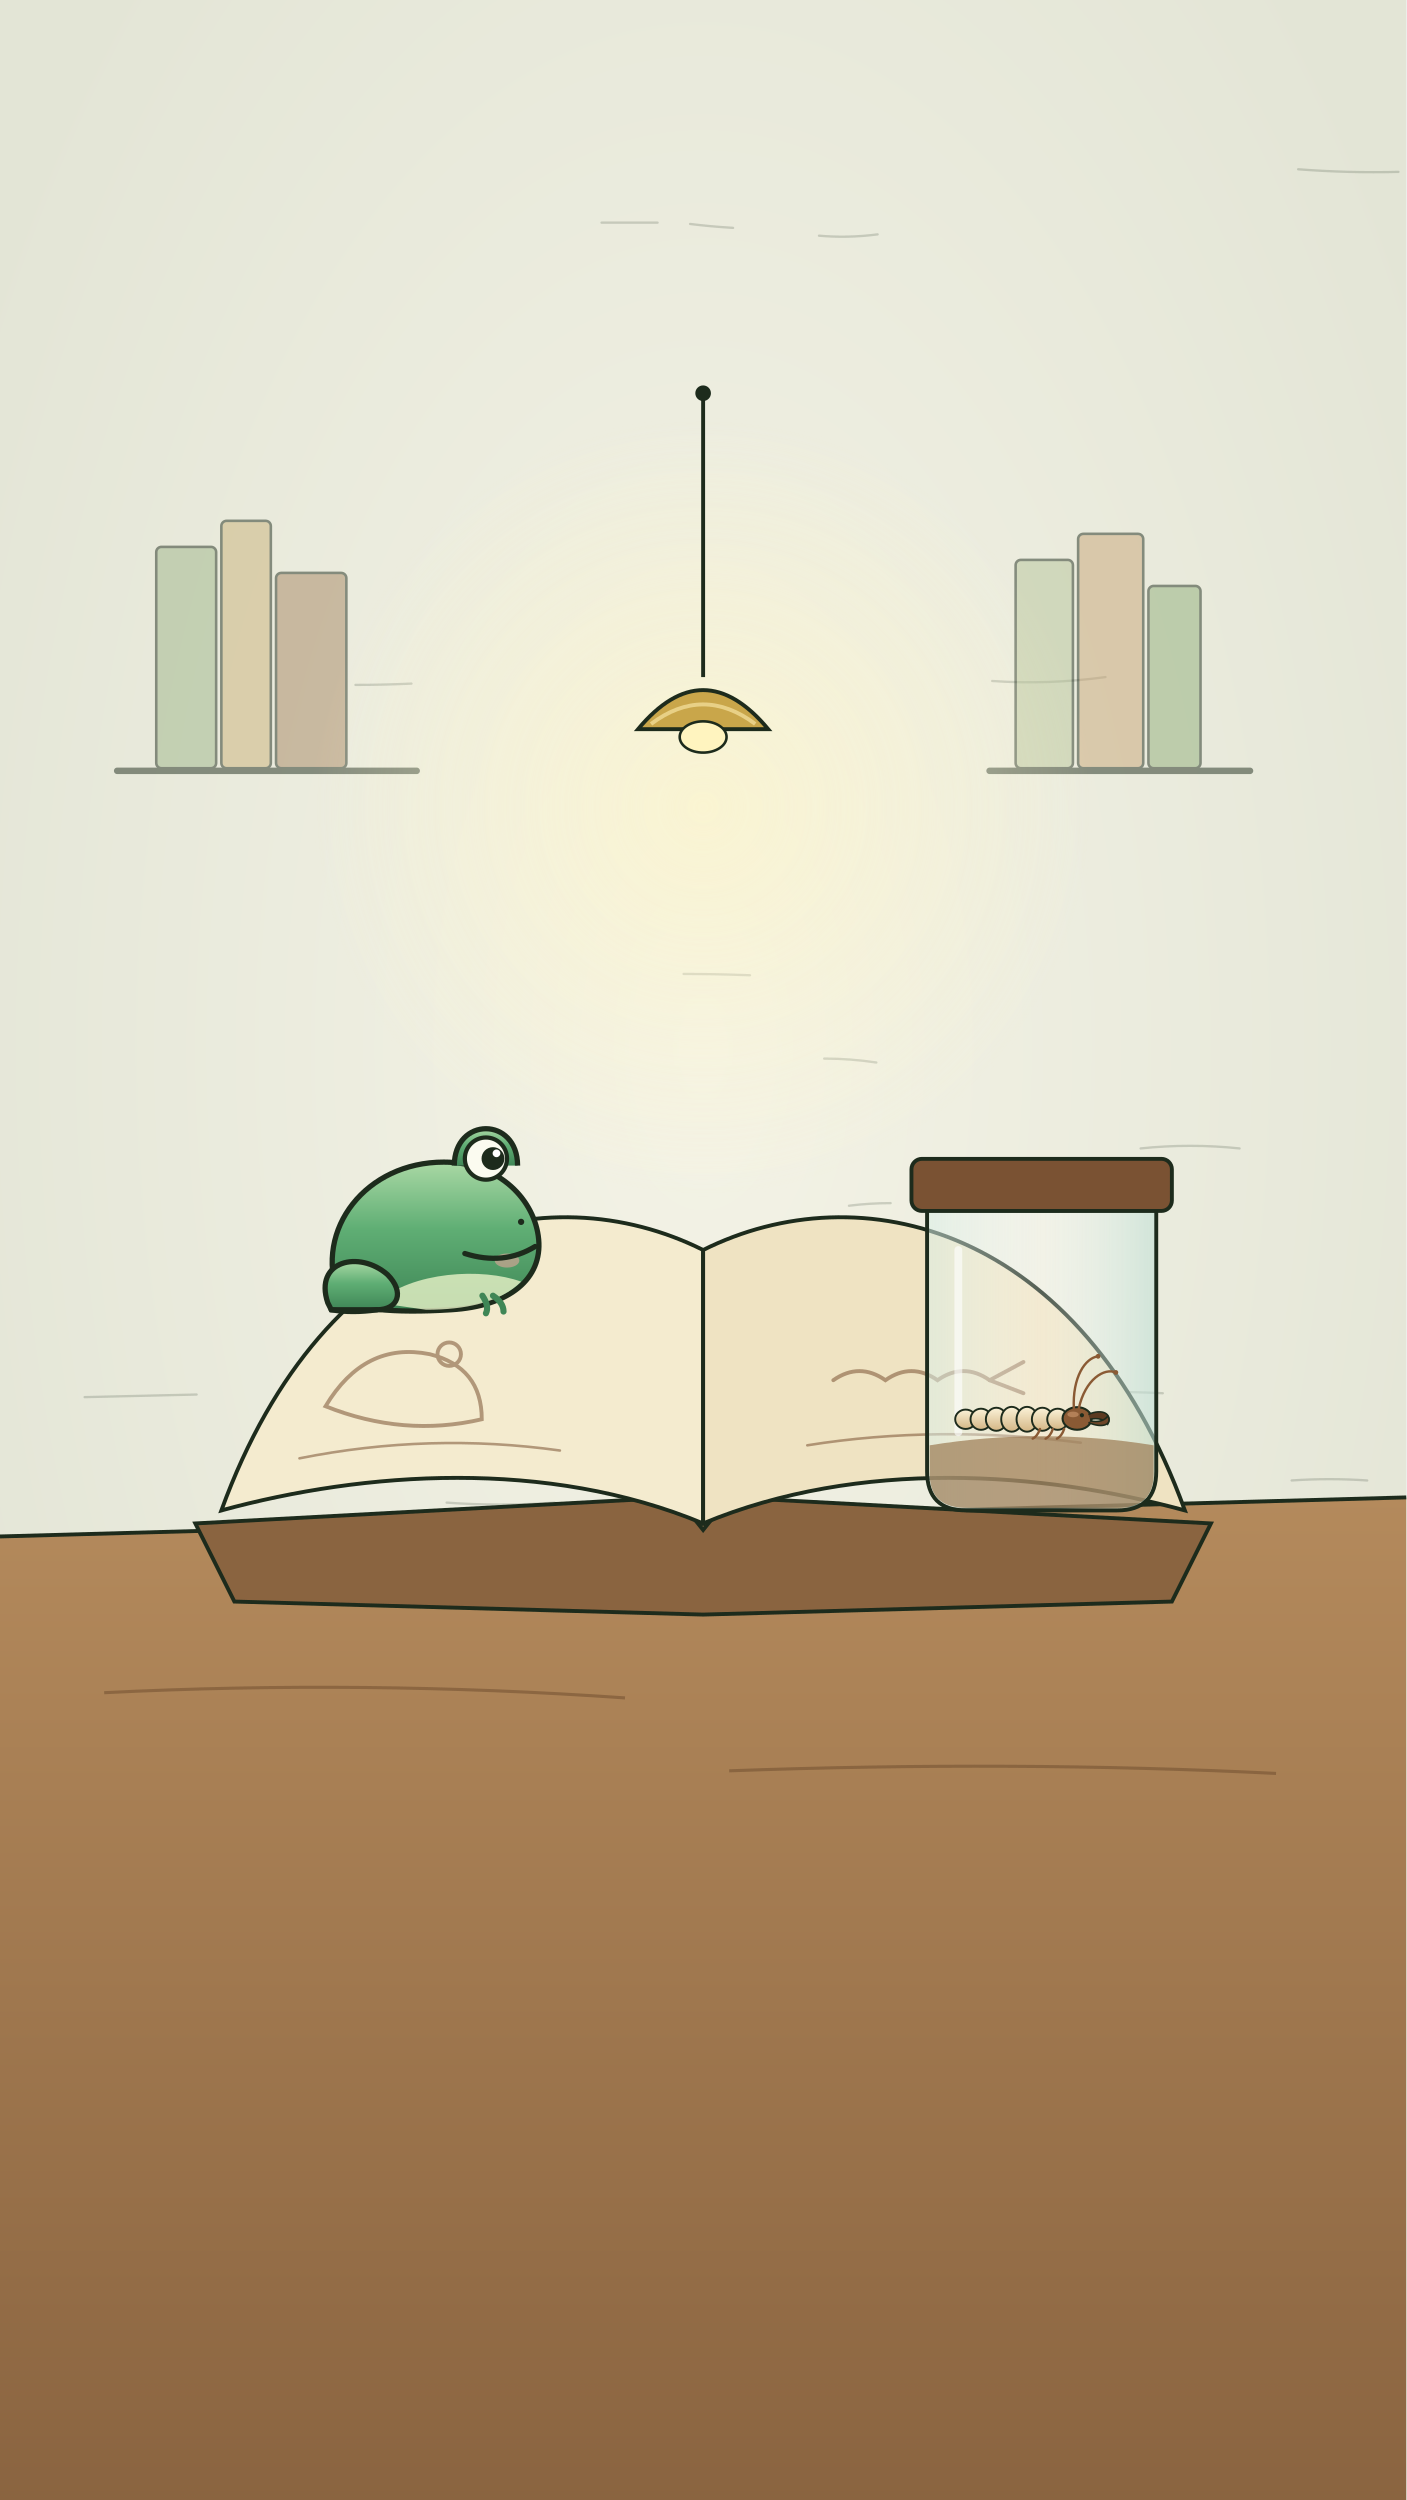
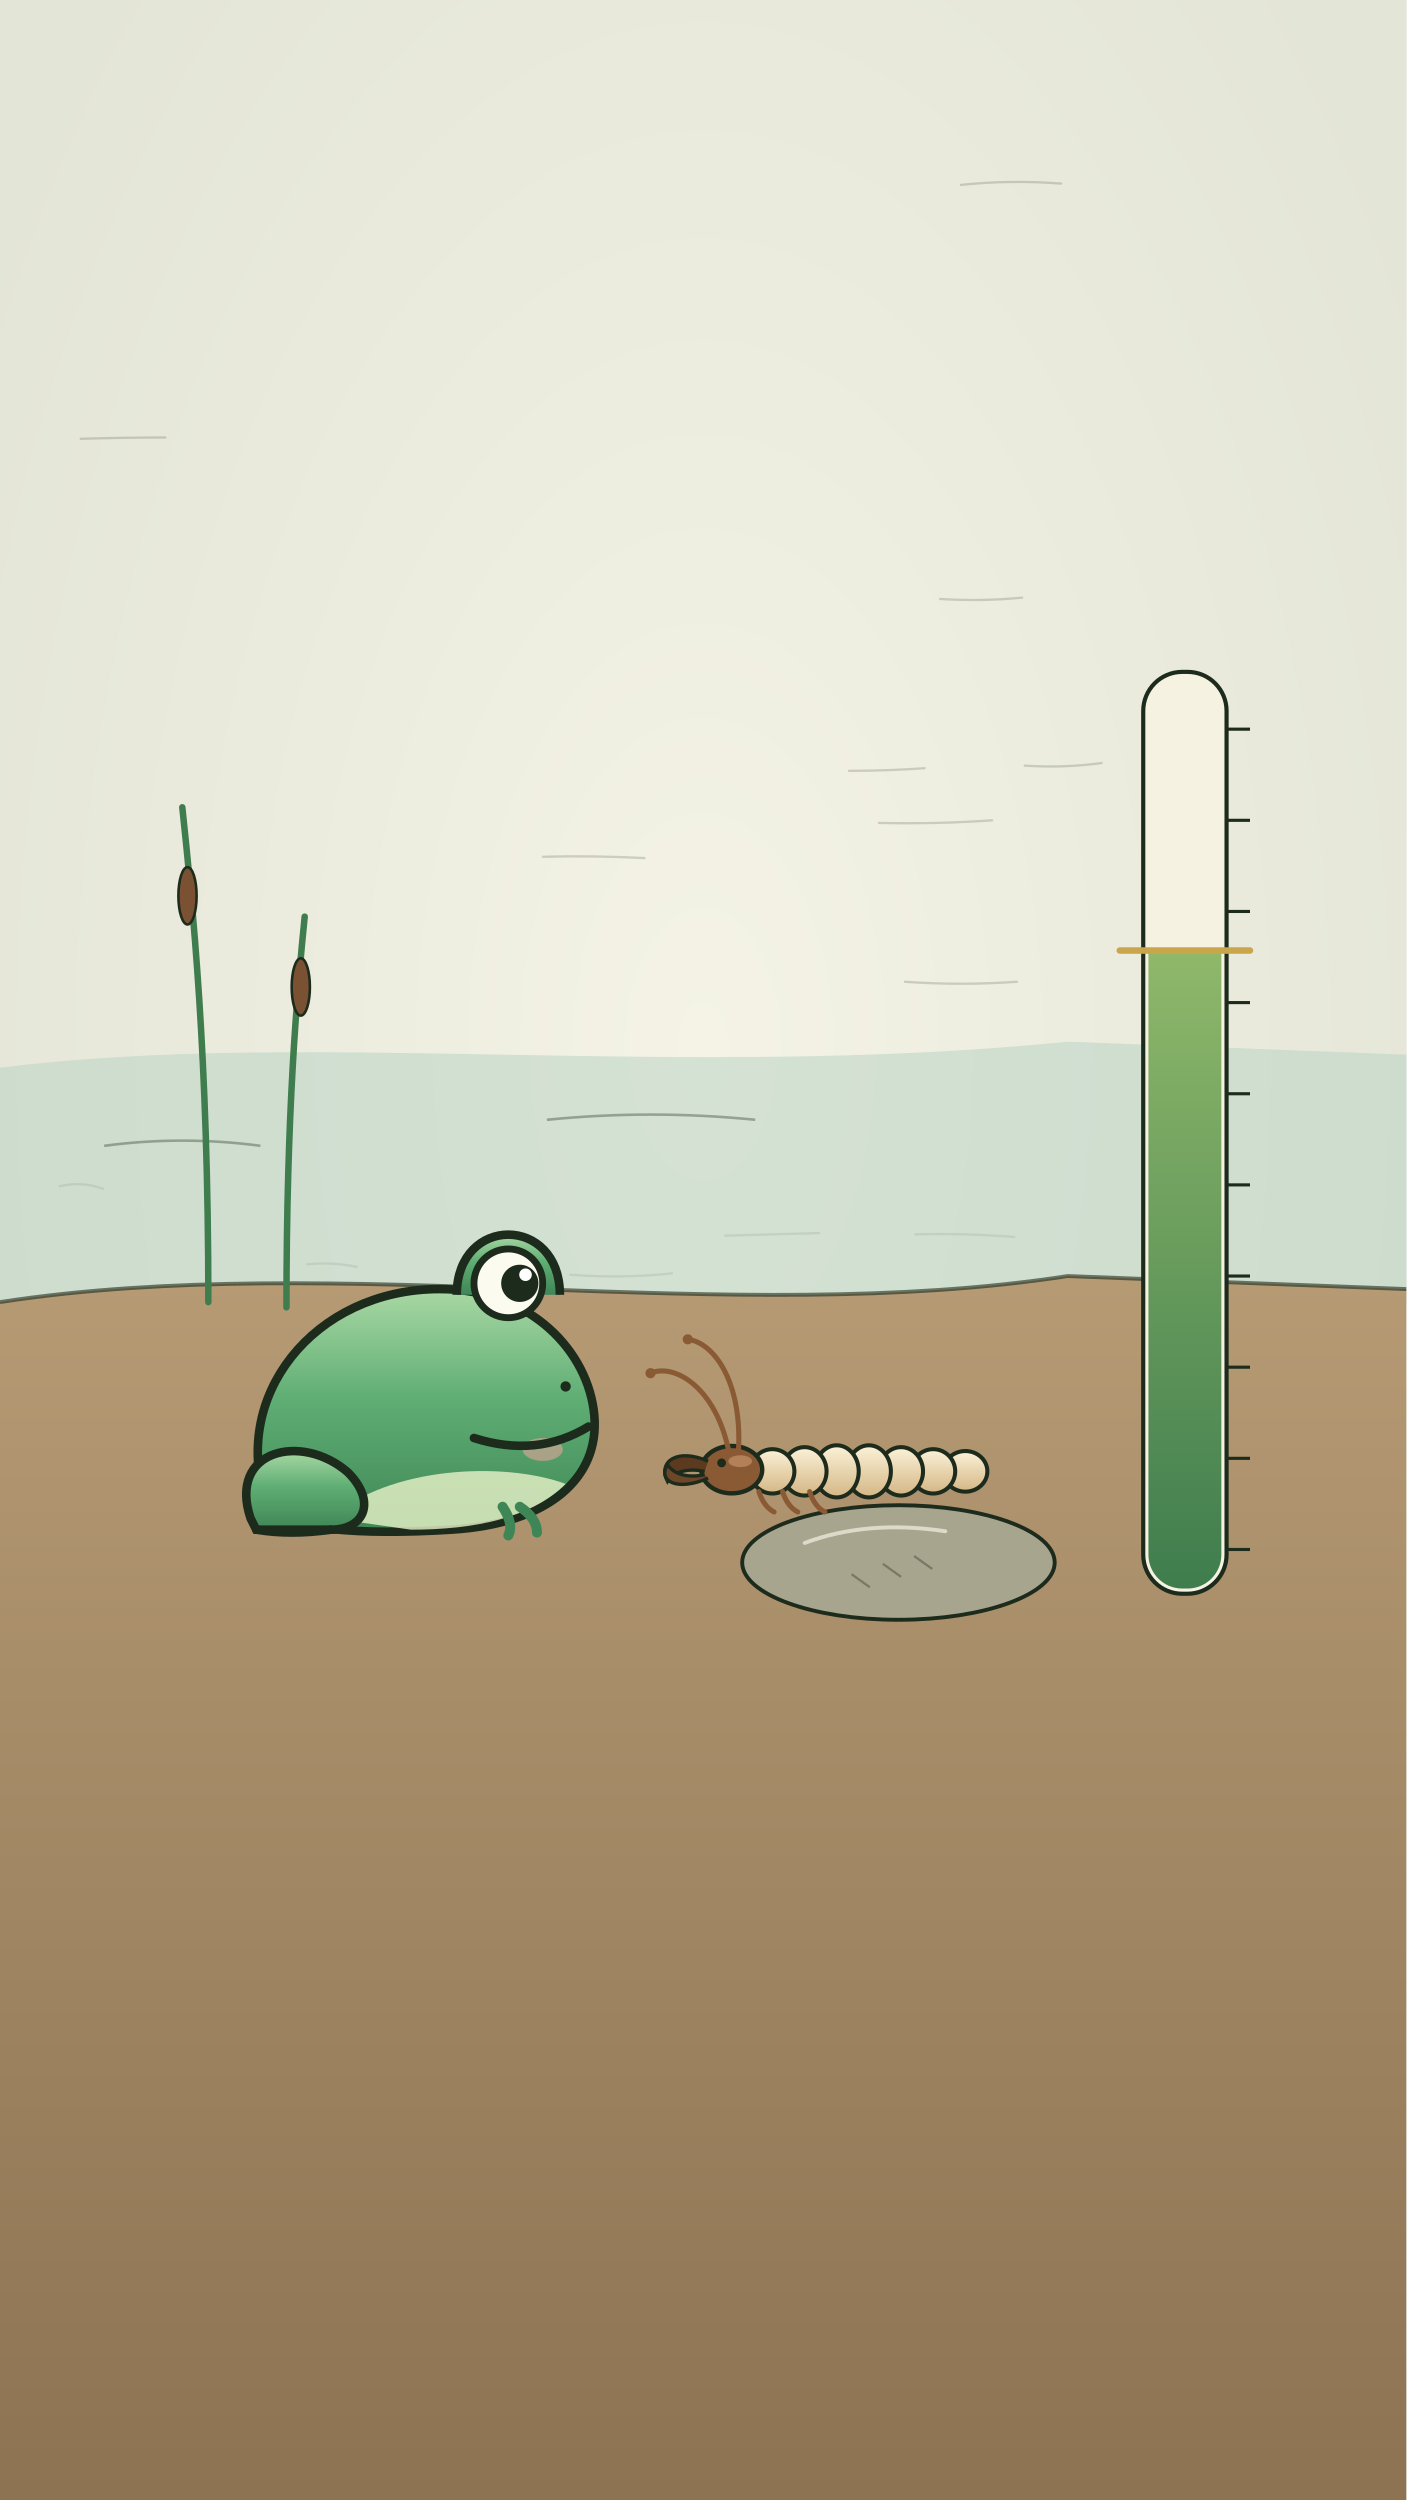
<svg xmlns="http://www.w3.org/2000/svg" viewBox="0 0 1080 1920" width="1080" height="1920">
  <defs>
-     <linearGradient id="u1-table" x1="0" y1="0" x2="0" y2="1">
-       <stop offset="0" stop-color="#b48a5c" />
-       <stop offset="1" stop-color="#8a6440" />
+     <linearGradient id="u6-mud" x1="0" y1="0" x2="0" y2="1">
+       <stop offset="0" stop-color="#b59a74" />
+       <stop offset="1" stop-color="#8d7352" />
    </linearGradient>
-     <radialGradient id="u1-lamp" cx=".5" cy=".5" r=".5">
-       <stop offset="0" stop-color="#fff6c8" stop-opacity=".9" />
-       <stop offset="1" stop-color="#fff6c8" stop-opacity="0" />
-     </radialGradient>
-     <linearGradient id="u1-glass" x1="0" y1="0" x2="1" y2="0">
-       <stop offset="0" stop-color="#d9efe8" stop-opacity=".55" />
-       <stop offset=".5" stop-color="#ffffff" stop-opacity=".25" />
-       <stop offset="1" stop-color="#bfe0d6" stop-opacity=".6" />
+     <linearGradient id="u6-bar" x1="0" y1="1" x2="0" y2="0">
+       <stop offset="0" stop-color="#3f7d4e" />
+       <stop offset="1" stop-color="#8fb86a" />
    </linearGradient>
+     <clipPath id="u6-clip">
+       <rect x="882" y="520" width="56" height="700" rx="26" />
+     </clipPath>
    <linearGradient id="frogbody-g" x1="0" y1="0" x2="0" y2="1">
      <stop offset="0" stop-color="#a9d8a4" />
      <stop offset=".45" stop-color="#5fae74" />
      <stop offset="1" stop-color="#3f8656" />
    </linearGradient>
    <linearGradient id="larva-g" x1="0" y1="0" x2="0" y2="1">
      <stop offset="0" stop-color="#fbf2d8" />
      <stop offset="1" stop-color="#d4b685" />
    </linearGradient>
    <radialGradient id="paper-glow" cx=".5" cy=".42" r=".6">
      <stop offset="0" stop-color="#f4f3e6" />
      <stop offset="1" stop-color="#e3e5d6" />
    </radialGradient>
    <linearGradient id="beetle-g" x1="0" y1="0" x2="1" y2="1">
      <stop offset="0" stop-color="#2f6f70" />
      <stop offset=".55" stop-color="#173b3e" />
      <stop offset="1" stop-color="#0d2224" />
    </linearGradient>
  </defs>
  <rect id="bg-paper" width="1080" height="1920" fill="url(#paper-glow)" />
-   <path id="bg-hatch" d="M174 1611 q38 -2 76 -0 M489 1267 q39 -3 77 -3 M876 882 q38 -4 76 -0 M762 523 q43 3 87 -3 M65 1073 q43 -1 86 -2 M462 171 q22 -0 43 -0 M273 526 q22 -0 43 -1 M61 1594 q32 1 63 -2 M1033 1634 q19 -1 37 1 M751 1768 q28 3 55 1 M343 1154 q41 3 83 0 M629 181 q22 2 45 -1 M213 1086 q36 1 72 -1 M479 1015 q38 0 77 -1 M530 172 q16 2 33 3 M633 813 q20 0 40 3 M811 1070 q41 -2 82 0 M992 1137 q29 -2 58 0 M997 130 q39 3 77 2 M781 1544 q31 0 61 -0 M96 1651 q32 -2 64 0 M525 748 q25 0 51 1 M652 926 q16 -2 32 -2 M624 1635 q39 2 78 2 M295 1601 q35 -3 70 -3 M55 1450 q22 -3 45 1" fill="none" stroke="#1d2b1c" stroke-width="1.8" opacity="0.18" stroke-linecap="round" />
-   <g id="bg-shelf" opacity=".5">
-     <rect x="120" y="420" width="46" height="170" rx="4" fill="#9db58a" stroke="#1d2b1c" stroke-width="2" />
-     <rect x="170" y="400" width="38" height="190" rx="4" fill="#c9b27a" stroke="#1d2b1c" stroke-width="2" />
-     <rect x="212" y="440" width="54" height="150" rx="4" fill="#a68562" stroke="#1d2b1c" stroke-width="2" />
-     <rect x="780" y="430" width="44" height="160" rx="4" fill="#b5c49a" stroke="#1d2b1c" stroke-width="2" />
-     <rect x="828" y="410" width="50" height="180" rx="4" fill="#c7a577" stroke="#1d2b1c" stroke-width="2" />
-     <rect x="882" y="450" width="40" height="140" rx="4" fill="#8fae7a" stroke="#1d2b1c" stroke-width="2" />
-     <path d="M90 592 H320 M760 592 H960" stroke="#1d2b1c" stroke-width="5" stroke-linecap="round" />
+   <path id="bg-hatch" d="M833 1567 q30 -2 59 -3 M703 948 q38 -1 76 2 M313 1531 q37 -1 74 0 M722 460 q32 2 63 -1 M843 1327 q40 -1 81 -2 M840 1536 q28 -3 57 -2 M675 632 q44 1 87 -2 M695 754 q43 3 86 0 M685 1348 q39 4 78 -3 M401 1179 q24 1 48 -2 M920 1044 q19 1 37 -1 M236 971 q19 -2 38 2 M738 142 q38 -4 77 -1 M944 1212 q24 -1 48 -1 M167 1880 q17 -1 33 1 M438 1847 q22 4 45 2 M710 1686 q28 3 57 2 M557 949 q36 -1 72 -2 M787 588 q30 2 59 -2 M62 337 q33 -1 65 -1 M492 1753 q23 -1 45 2 M652 592 q29 -0 58 -2 M417 658 q39 -1 78 1 M1011 1745 q26 1 53 -1 M438 979 q39 3 78 -1 M46 911 q17 -4 33 2" fill="none" stroke="#1d2b1c" stroke-width="1.8" opacity="0.18" stroke-linecap="round" />
+   <path id="bg-pond" d="M0 820 C240 790 520 830 820 800 L1080 810 L1080 1000 L0 1000Z" fill="#b9d3c4" opacity=".55" />
+   <path d="M80 880 q60 -8 120 0 M420 860 q80 -8 160 0" fill="none" stroke="#1d2b1c" stroke-width="2" opacity=".35" />
+   <path id="bg-mud" d="M0 1000 C260 960 560 1020 820 980 L1080 990 L1080 1920 L0 1920Z" fill="url(#u6-mud)" />
+   <path d="M0 1000 C260 960 560 1020 820 980 L1080 990" fill="none" stroke="#1d2b1c" stroke-width="3" opacity=".6" />
+   <g id="mv-sway-u6a-reed" data-pivot="150 1000">
+     <path d="M160 1000 C160 810 148 696 140 620" fill="none" stroke="#3f7d4e" stroke-width="5" stroke-linecap="round" />
+     <ellipse cx="144" cy="688" rx="7" ry="22" fill="#7a5233" stroke="#1d2b1c" stroke-width="2" />
  </g>
-   <circle cx="540" cy="620" r="300" fill="url(#u1-lamp)" opacity=".7" />
-   <g id="mv-swing-lamp" data-amp="10" data-per="2.6" data-pivot="540 300">
-     <path d="M540 300 L540 520" stroke="#1d2b1c" stroke-width="3" />
-     <circle cx="540" cy="302" r="6" fill="#1d2b1c" />
-     <path d="M490 560 Q540 500 590 560 Z" fill="#c9a64a" stroke="#1d2b1c" stroke-width="3" />
-     <path d="M500 556 q40 -30 80 0" fill="none" stroke="#f5e3a0" stroke-width="3" opacity=".7" />
-     <ellipse cx="540" cy="566" rx="18" ry="12" fill="#fff4bf" stroke="#1d2b1c" stroke-width="2" />
+   <g id="u6b-reed">
+     <path d="M220 1004 C220 854 228 764 234 704" fill="none" stroke="#3f7d4e" stroke-width="5" stroke-linecap="round" />
+     <ellipse cx="231" cy="758" rx="7" ry="22" fill="#7a5233" stroke="#1d2b1c" stroke-width="2" />
  </g>
-   <path id="bg-table" d="M0 1180 L1080 1150 L1080 1920 L0 1920Z" fill="url(#u1-table)" />
-   <path d="M0 1180 L1080 1150" stroke="#1d2b1c" stroke-width="3" />
-   <path d="M80 1300 q200 -10 400 4 M560 1360 q220 -8 420 2" fill="none" stroke="#6b4a2c" stroke-width="2.4" opacity=".5" />
-   <g id="core-myth-book">
-     <path d="M150 1170 L520 1150 L540 1175 L560 1150 L930 1170 L900 1230 L540 1240 L180 1230Z" fill="#8a6440" stroke="#1d2b1c" stroke-width="3" />
-     <path d="M170 1160 C250 940 420 900 540 960 L540 1170 C420 1120 280 1130 170 1160Z" fill="#f4ebcf" stroke="#1d2b1c" stroke-width="3" />
-     <path d="M910 1160 C830 940 660 900 540 960 L540 1170 C660 1120 800 1130 910 1160Z" fill="#efe3c2" stroke="#1d2b1c" stroke-width="3" />
-     <path d="M540 960 L540 1170" stroke="#1d2b1c" stroke-width="2" />
-     <g opacity=".55" fill="none" stroke="#7a5233" stroke-width="3" stroke-linecap="round">
-       <path d="M250 1080 q30 -50 80 -40 q40 10 40 50 q-60 14 -120 -10z" />
-       <circle cx="345" cy="1040" r="9" />
-       <path d="M640 1060 q20 -14 40 0 q20 -14 40 0 q20 -14 40 0" />
-       <path d="M760 1060 l26 -14 m-26 14 l26 10" />
-       <path d="M230 1120 q100 -20 200 -6 M620 1110 q100 -16 210 -2" stroke-width="2" />
+   <g id="u6-stone">
+     <ellipse cx="690" cy="1200" rx="120" ry="44" fill="#a8a58f" stroke="#1d2b1c" stroke-width="3" />
+     <path d="M618 1185 q48 -18 108 -9" fill="none" stroke="#f3f1e2" stroke-width="3" opacity=".7" stroke-linecap="round" />
+     <path d="M654 1209 l14 10 m10 -18 l14 10 m10 -16 l14 10" stroke="#1d2b1c" stroke-width="1.8" opacity=".35" />
+   </g>
+   <g id="mv-breathe-u6-frog-body">
+     <g transform="translate(320 1100) scale(2.2 2.2)">
+       <path d="M-52 26 C-66 -12 -36 -50 8 -50 C40 -50 60 -28 62 -6 C64 16 46 32 12 34 C-20 36 -46 34 -52 26Z" fill="url(#frogbody-g)" stroke="#1d2b1c" stroke-width="3" />
+       <path d="M-30 30 C-10 12 30 10 52 18 C40 30 20 34 -2 34Z" fill="#e8f2c8" opacity=".8" />
+       <path d="M-58 30 C-66 6 -40 0 -24 14 C-14 24 -18 34 -30 34 L-56 34Z" fill="url(#frogbody-g)" stroke="#1d2b1c" stroke-width="3" />
+       <path d="M-30 34 q-14 2 -26 0" fill="none" stroke="#1d2b1c" stroke-width="3" stroke-linecap="round" />
+       <path d="M30 26 q4 6 2 10 m4 -10 q6 4 6 9" fill="none" stroke="#3f8656" stroke-width="3.5" stroke-linecap="round" />
+       <ellipse cx="44" cy="6" rx="7" ry="4" fill="#f2a6a0" opacity=".55" />
+       <path d="M14 -48 C14 -76 50 -76 50 -48" fill="url(#frogbody-g)" stroke="#1d2b1c" stroke-width="3" />
+       <path d="M60 -2 Q42 9 20 2" fill="none" stroke="#1d2b1c" stroke-width="3" stroke-linecap="round" />
+       <circle cx="52" cy="-16" r="1.8" fill="#1d2b1c" />
+       <g id="mv-blink-u6-frog-eye">
+         <circle cx="32" cy="-52" r="12" fill="#fbfbf0" stroke="#1d2b1c" stroke-width="2.4" />
+         <circle cx="36" cy="-52" r="6.5" fill="#1d2b1c" />
+         <circle cx="38" cy="-55" r="2.2" fill="#fff" />
+       </g>
    </g>
  </g>
-   <g id="test-jar">
-     <rect x="700" y="890" width="200" height="40" rx="8" fill="#7a5233" stroke="#1d2b1c" stroke-width="3" />
-     <path d="M712 930 L712 1130 Q712 1160 742 1160 L858 1160 Q888 1160 888 1130 L888 930Z" fill="url(#u1-glass)" stroke="#1d2b1c" stroke-width="3" />
-     <path d="M714 1110 Q800 1096 886 1110 L886 1132 Q886 1158 858 1158 L742 1158 Q714 1158 714 1132Z" fill="#9b7a52" opacity=".7" />
-     <path d="M736 960 L736 1100" stroke="#ffffff" stroke-width="6" opacity=".6" stroke-linecap="round" />
-   </g>
-   <g id="u1-epomis-larva" transform="translate(790 1090) scale(0.62 0.62)">
+   <g id="u6-epomis-larva" transform="translate(640 1130) scale(-1.3 1.3)">
    <ellipse cx="-78" cy="-0.0" rx="13" ry="12.0" fill="url(#larva-g)" stroke="#1d2b1c" stroke-width="2.4" />
    <ellipse cx="-59" cy="-0.0" rx="13" ry="13.1" fill="url(#larva-g)" stroke="#1d2b1c" stroke-width="2.4" />
    <ellipse cx="-40" cy="-0.0" rx="13" ry="14.3" fill="url(#larva-g)" stroke="#1d2b1c" stroke-width="2.4" />
    <ellipse cx="-21" cy="-0.0" rx="13" ry="15.4" fill="url(#larva-g)" stroke="#1d2b1c" stroke-width="2.4" />
    <ellipse cx="-2" cy="-0.0" rx="13" ry="15.4" fill="url(#larva-g)" stroke="#1d2b1c" stroke-width="2.4" />
    <ellipse cx="17" cy="-0.0" rx="13" ry="14.3" fill="url(#larva-g)" stroke="#1d2b1c" stroke-width="2.4" />
    <ellipse cx="36" cy="-0.0" rx="13" ry="13.1" fill="url(#larva-g)" stroke="#1d2b1c" stroke-width="2.4" />
    <path d="M14 12 q-3 9 -9 12" fill="none" stroke="#8a5a34" stroke-width="3" stroke-linecap="round" />
    <path d="M30 12 q-3 9 -9 12" fill="none" stroke="#8a5a34" stroke-width="3" stroke-linecap="round" />
    <path d="M44 12 q-3 9 -9 12" fill="none" stroke="#8a5a34" stroke-width="3" stroke-linecap="round" />
    <ellipse cx="60" cy="-1" rx="18" ry="14" fill="#8a5a34" stroke="#1d2b1c" stroke-width="2.6" />
    <ellipse cx="55" cy="-6" rx="7" ry="3.5" fill="#c49067" opacity=".7" />
    <circle cx="66" cy="-5" r="2.6" fill="#1d2b1c" />
    <path d="M74 -6 C92 -14 104 -6 98 6 C94 0 86 -2 76 0" fill="#5b3a20" stroke="#1d2b1c" stroke-width="2" />
    <path d="M74 4 C92 12 104 6 98 -4 C94 2 86 4 76 2" fill="#6e4628" stroke="#1d2b1c" stroke-width="2" />
  </g>
-   <g id="mv-joint-u1-larva-antenna-1" data-pivot="828.4 1083.2" data-amp="14" data-per=".7" data-phase="0.0">
-     <g transform="translate(790 1090) scale(0.62 0.62)">
+   <g id="mv-joint-u6-larva-antenna-1" data-pivot="559.4 1115.7" data-amp="14" data-per=".7" data-phase="0.0">
+     <g transform="translate(640 1130) scale(-1.3 1.3)">
      <path d="M62 -13 C70 -50 94 -64 108 -58" fill="none" stroke="#8a5a34" stroke-width="3" stroke-linecap="round" />
      <circle cx="108" cy="-58" r="3" fill="#8a5a34" />
    </g>
  </g>
-   <g id="mv-joint-u1-larva-antenna-2" data-pivot="824.7 1083.2" data-amp="14" data-per=".7" data-phase="1.4">
-     <g transform="translate(790 1090) scale(0.62 0.62)">
+   <g id="mv-joint-u6-larva-antenna-2" data-pivot="567.2 1115.7" data-amp="14" data-per=".7" data-phase="1.4">
+     <g transform="translate(640 1130) scale(-1.3 1.3)">
      <path d="M56 -13 C54 -52 70 -76 86 -78" fill="none" stroke="#8a5a34" stroke-width="3" stroke-linecap="round" />
      <circle cx="86" cy="-78" r="3" fill="#8a5a34" />
    </g>
  </g>
-   <g id="mv-breathe-u1-frog-body">
-     <g transform="translate(330 960) scale(1.35 1.35)">
-       <path d="M-52 26 C-66 -12 -36 -50 8 -50 C40 -50 60 -28 62 -6 C64 16 46 32 12 34 C-20 36 -46 34 -52 26Z" fill="url(#frogbody-g)" stroke="#1d2b1c" stroke-width="3" />
-       <path d="M-30 30 C-10 12 30 10 52 18 C40 30 20 34 -2 34Z" fill="#e8f2c8" opacity=".8" />
-       <path d="M-58 30 C-66 6 -40 0 -24 14 C-14 24 -18 34 -30 34 L-56 34Z" fill="url(#frogbody-g)" stroke="#1d2b1c" stroke-width="3" />
-       <path d="M-30 34 q-14 2 -26 0" fill="none" stroke="#1d2b1c" stroke-width="3" stroke-linecap="round" />
-       <path d="M30 26 q4 6 2 10 m4 -10 q6 4 6 9" fill="none" stroke="#3f8656" stroke-width="3.5" stroke-linecap="round" />
-       <ellipse cx="44" cy="6" rx="7" ry="4" fill="#f2a6a0" opacity=".55" />
-       <path d="M14 -48 C14 -76 50 -76 50 -48" fill="url(#frogbody-g)" stroke="#1d2b1c" stroke-width="3" />
-       <path d="M60 -2 Q42 9 20 2" fill="none" stroke="#1d2b1c" stroke-width="3" stroke-linecap="round" />
-       <circle cx="52" cy="-16" r="1.8" fill="#1d2b1c" />
-       <g id="mv-blink-u1-frog-eye">
-         <circle cx="32" cy="-52" r="12" fill="#fbfbf0" stroke="#1d2b1c" stroke-width="2.4" />
-         <circle cx="36" cy="-52" r="6.5" fill="#1d2b1c" />
-         <circle cx="38" cy="-55" r="2.2" fill="#fff" />
-       </g>
+   <g id="gauge-tube">
+     <rect x="878" y="516" width="64" height="708" rx="30" fill="#f5f2e2" stroke="#1d2b1c" stroke-width="3.2" />
+     <path d="M942 560 h18" stroke="#1d2b1c" stroke-width="2.4" />
+     <path d="M942 630 h18" stroke="#1d2b1c" stroke-width="2.4" />
+     <path d="M942 700 h18" stroke="#1d2b1c" stroke-width="2.4" />
+     <path d="M942 770 h18" stroke="#1d2b1c" stroke-width="2.4" />
+     <path d="M942 840 h18" stroke="#1d2b1c" stroke-width="2.4" />
+     <path d="M942 910 h18" stroke="#1d2b1c" stroke-width="2.4" />
+     <path d="M942 980 h18" stroke="#1d2b1c" stroke-width="2.4" />
+     <path d="M942 1050 h18" stroke="#1d2b1c" stroke-width="2.4" />
+     <path d="M942 1120 h18" stroke="#1d2b1c" stroke-width="2.4" />
+     <path d="M942 1190 h18" stroke="#1d2b1c" stroke-width="2.4" />
+   </g>
+   <g clip-path="url(#u6-clip)">
+     <g id="mv-fill-gauge-bar" data-from="0" data-to="1" data-axis="y" data-pivot="910 1220" data-dur="1.6" data-delay=".6">
+       <rect x="882" y="730" width="56" height="490" fill="url(#u6-bar)" />
    </g>
  </g>
+   <path id="gauge-mark" d="M860 730 h100" stroke="#c9a64a" stroke-width="5" stroke-linecap="round" />
</svg>
